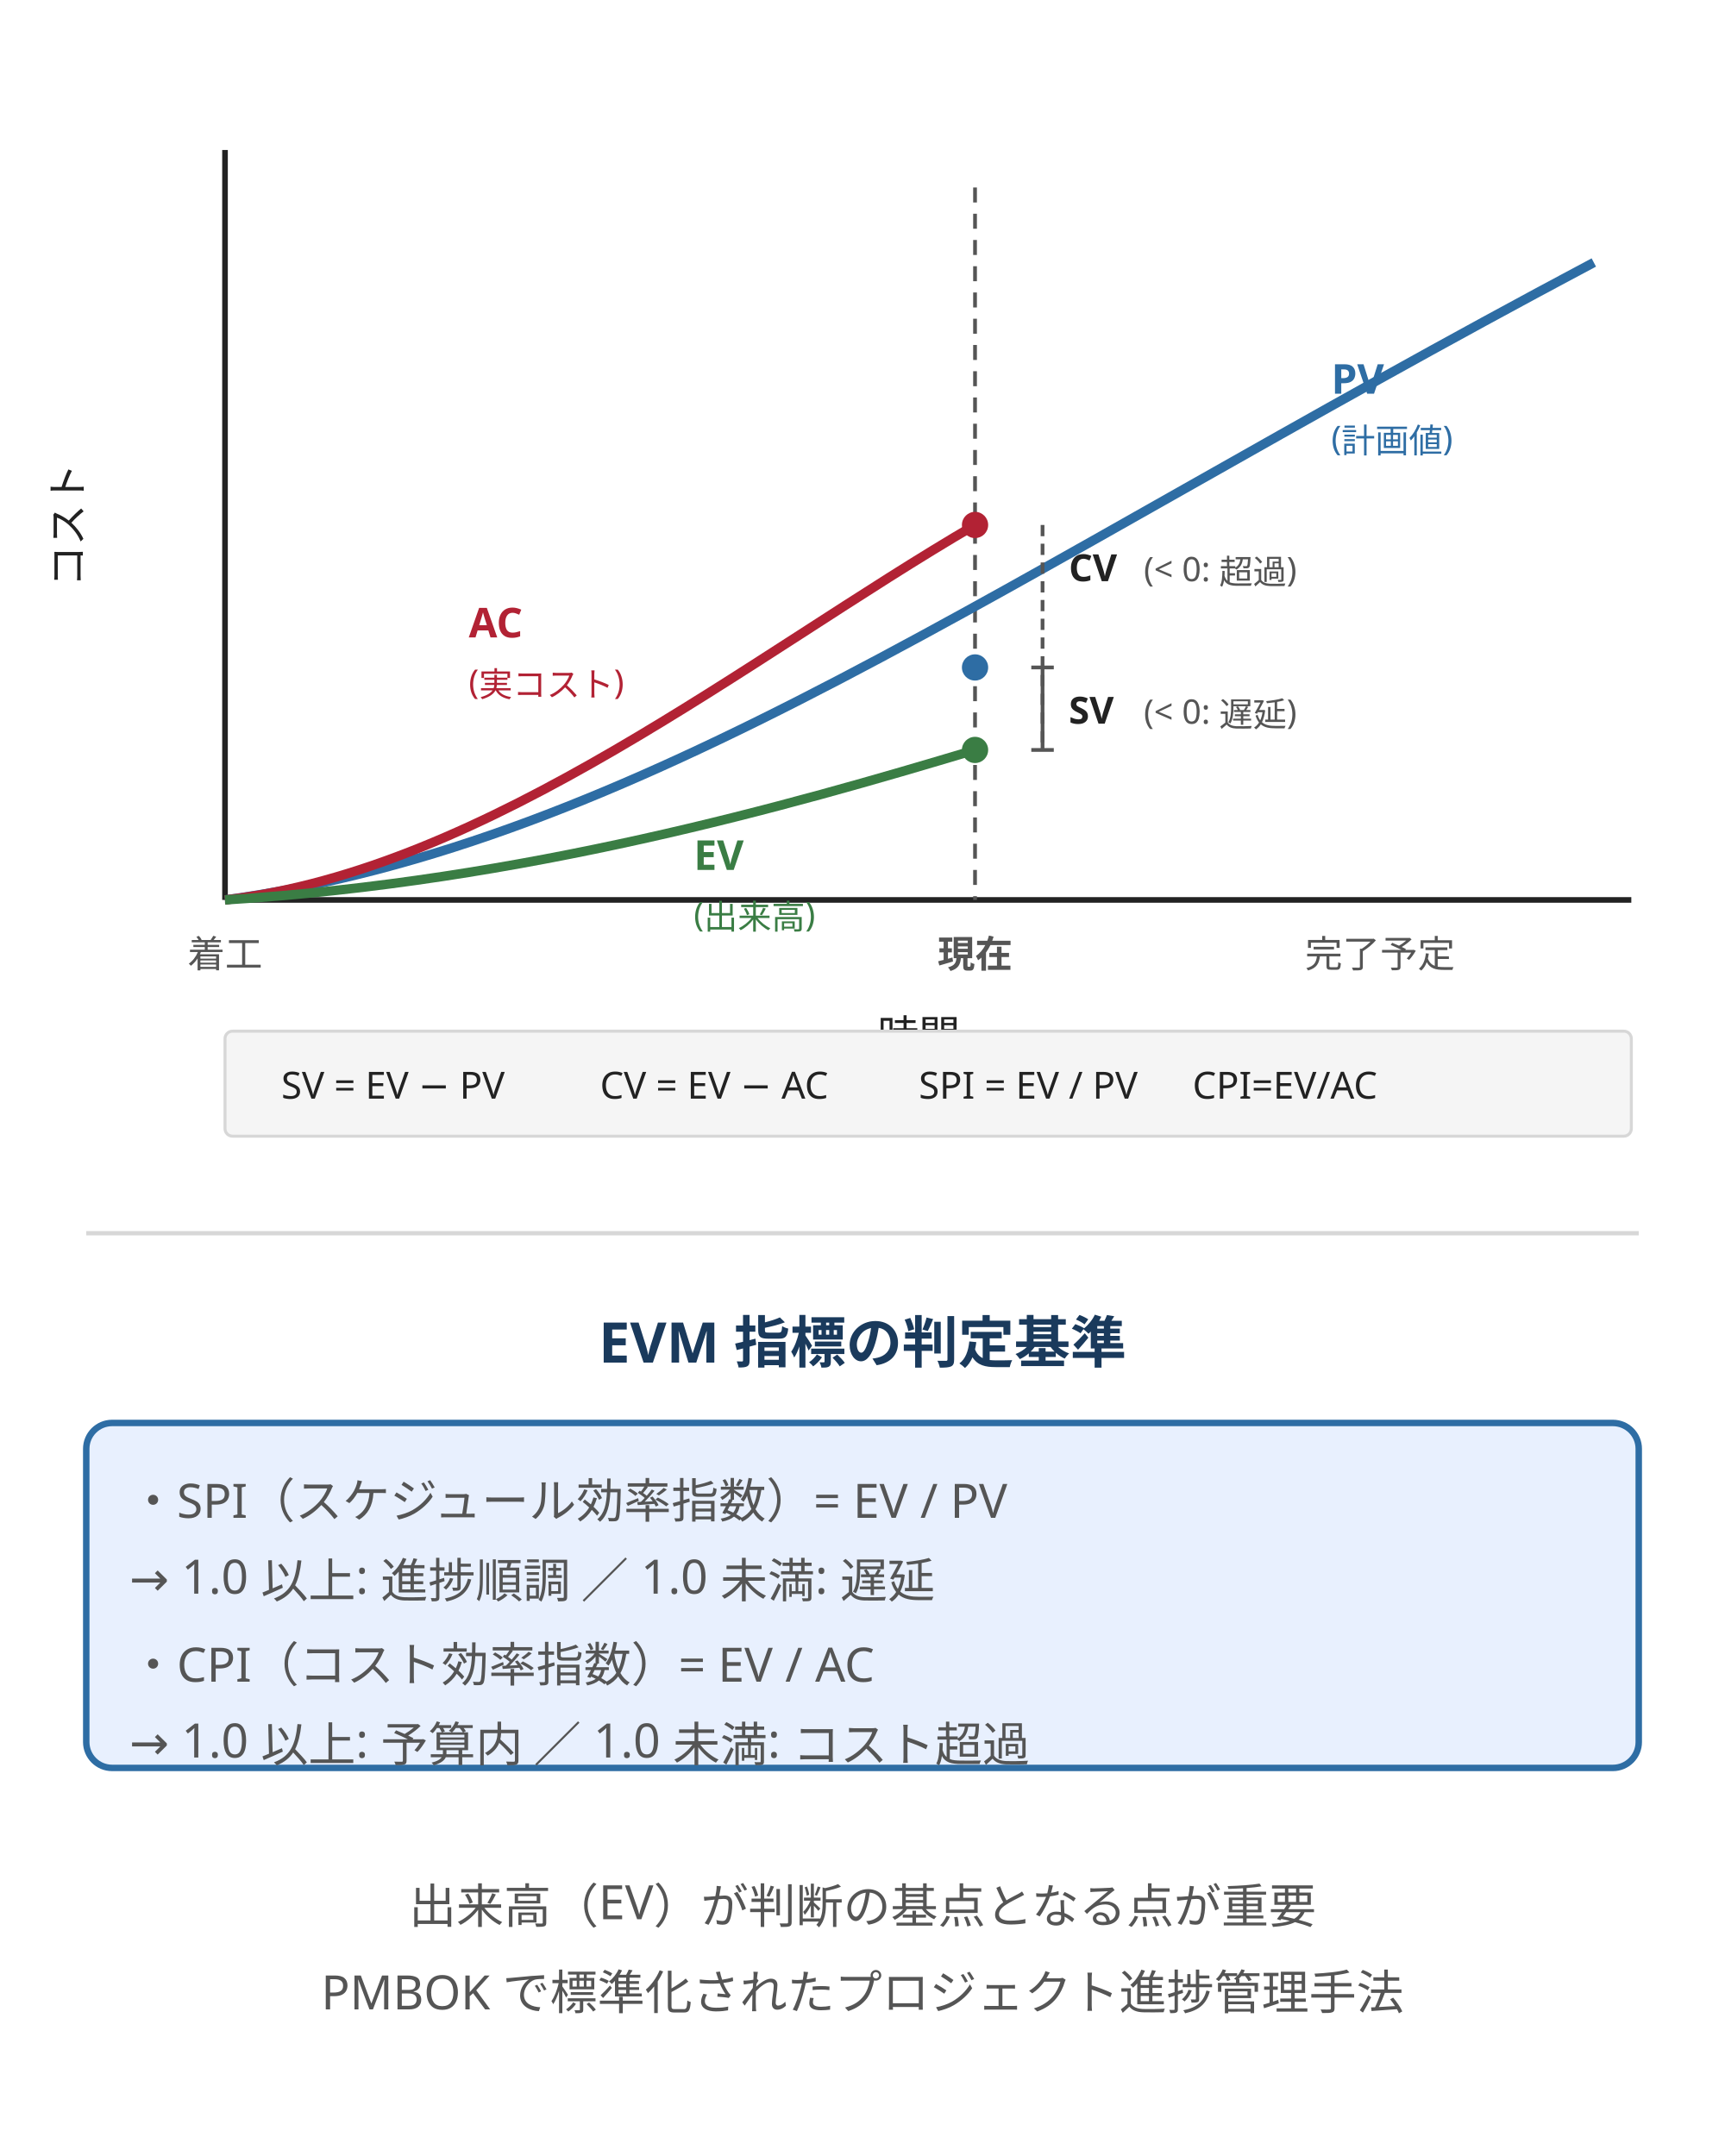
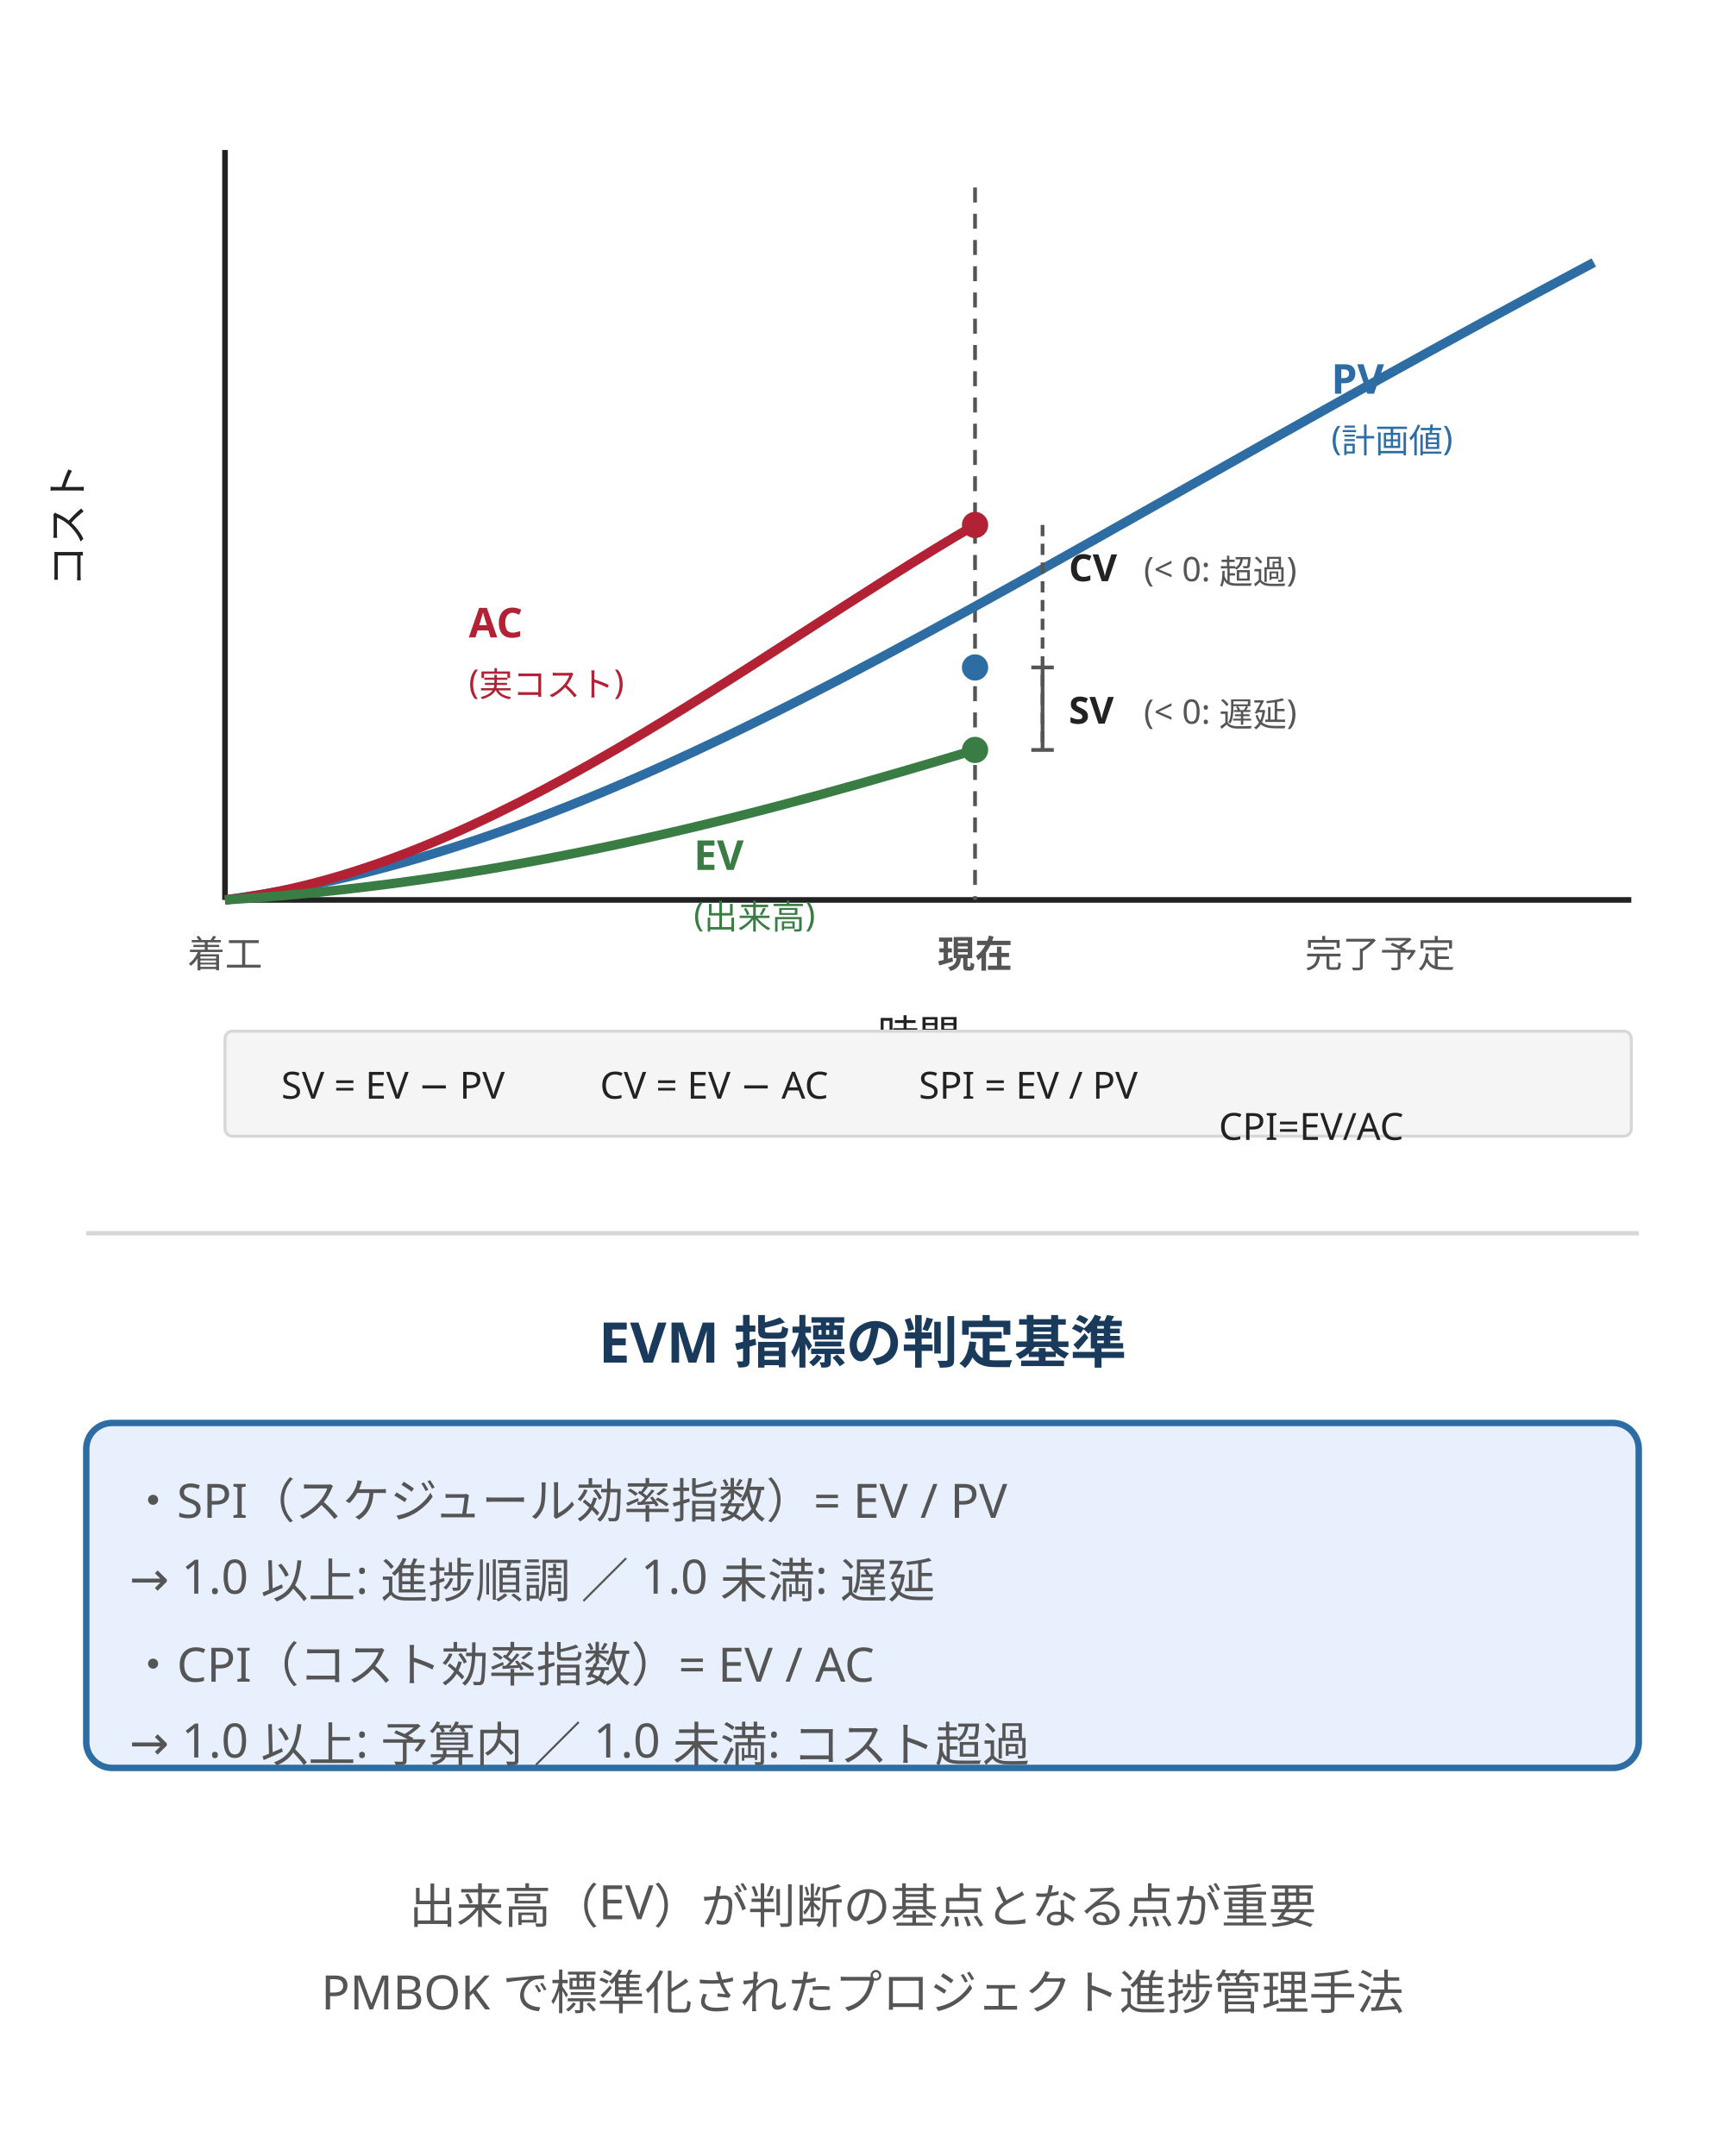
<svg xmlns="http://www.w3.org/2000/svg" width="400" height="500" viewBox="0 0 400 500" font-family="sans-serif" style="max-width:400px;width:100%" role="img" aria-label="EVM の基本グラフ — PV・EV・AC と SV・CV の関係">
  <g transform="scale(0.8696 0.8696)">
    <line x1="60" y1="240" x2="435" y2="240" stroke="#222" stroke-width="1.5" />
    <line x1="60" y1="40" x2="60" y2="240" stroke="#222" stroke-width="1.5" />
    <text x="22" y="140" font-size="11" fill="#222" transform="rotate(-90 22 140)" text-anchor="middle">コスト</text>
    <text x="245" y="280" text-anchor="middle" font-size="11" fill="#222">時間</text>
    <text x="60" y="258" text-anchor="middle" font-size="10" fill="#555">着工</text>
    <text x="368" y="258" text-anchor="middle" font-size="10" fill="#555">完了予定</text>
    <line x1="260" y1="50" x2="260" y2="240" stroke="#555" stroke-width="1" stroke-dasharray="4,3" />
    <text x="260" y="258" text-anchor="middle" font-size="10" fill="#555" font-weight="bold">現在</text>
    <path d="M 60 240 C 170 225 265 155 425 70" fill="none" stroke="#2e6da4" stroke-width="2.5" />
    <text x="355" y="105" font-size="11" fill="#2e6da4" font-weight="bold">PV</text>
    <text x="355" y="120" font-size="9" fill="#2e6da4">(計画値)</text>
    <path d="M 60 240 C 130 232 200 175 260 140" fill="none" stroke="#b22234" stroke-width="2.5" />
    <text x="125" y="170" font-size="11" fill="#b22234" font-weight="bold">AC</text>
    <text x="125" y="185" font-size="9" fill="#b22234">(実コスト)</text>
    <path d="M 60 240 C 140 235 210 215 260 200" fill="none" stroke="#3a7d44" stroke-width="2.5" />
    <text x="185" y="232" font-size="11" fill="#3a7d44" font-weight="bold">EV</text>
    <text x="185" y="247" font-size="9" fill="#3a7d44">(出来高)</text>
    <circle cx="260" cy="178" r="3.5" fill="#2e6da4" />
    <circle cx="260" cy="140" r="3.5" fill="#b22234" />
    <circle cx="260" cy="200" r="3.5" fill="#3a7d44" />
    <line x1="278" y1="178" x2="278" y2="200" stroke="#555" stroke-width="1" />
    <line x1="275" y1="178" x2="281" y2="178" stroke="#555" stroke-width="1" />
    <line x1="275" y1="200" x2="281" y2="200" stroke="#555" stroke-width="1" />
    <text x="285" y="193" font-size="10" fill="#222" font-weight="bold">SV</text>
    <text x="305" y="193" font-size="9" fill="#555">(&lt; 0: 遅延)</text>
    <line x1="278" y1="140" x2="278" y2="200" stroke="#555" stroke-width="1" stroke-dasharray="3,2" />
    <text x="285" y="155" font-size="10" fill="#222" font-weight="bold">CV</text>
    <text x="305" y="155" font-size="9" fill="#555">(&lt; 0: 超過)</text>
    <rect x="60" y="275" width="375" height="28" fill="#f5f5f5" stroke="#d7d7d7" stroke-width="0.8" rx="2" />
    <text x="75" y="293" font-size="10" fill="#222">SV = EV − PV</text>
    <text x="160" y="293" font-size="10" fill="#222">CV = EV − AC</text>
    <text x="245" y="293" font-size="10" fill="#222">SPI = EV / PV</text>
-     <text x="318" y="293" font-size="10" fill="#222">CPI=EV/AC</text>
+     <text x="325" y="304" font-size="10" fill="#222">CPI=EV/AC</text>
  </g>
  <line x1="20" y1="286" x2="380" y2="286" stroke="#d7d7d7" stroke-width="1" />
  <text x="200" y="316" text-anchor="middle" font-size="13" font-weight="bold" fill="#1a3a5c" font-family="sans-serif">EVM 指標の判定基準</text>
  <rect x="20" y="330" width="360" height="80" rx="6" fill="#e8f0fe" stroke="#2e6da4" stroke-width="1.5" />
  <text x="30" y="352" font-size="11" fill="#555" font-family="sans-serif">・SPI（スケジュール効率指数）= EV / PV</text>
  <text x="30" y="370" font-size="11" fill="#555" font-family="sans-serif">  → 1.0 以上: 進捗順調 ／ 1.0 未満: 遅延</text>
  <text x="30" y="390" font-size="11" fill="#555" font-family="sans-serif">・CPI（コスト効率指数）= EV / AC</text>
  <text x="30" y="408" font-size="11" fill="#555" font-family="sans-serif">  → 1.0 以上: 予算内 ／ 1.0 未満: コスト超過</text>
  <text x="200" y="446" text-anchor="middle" font-size="11" fill="#555" font-family="sans-serif">出来高（EV）が判断の基点となる点が重要</text>
  <text x="200" y="466" text-anchor="middle" font-size="11" fill="#555" font-family="sans-serif">PMBOK で標準化されたプロジェクト進捗管理手法</text>
</svg>
